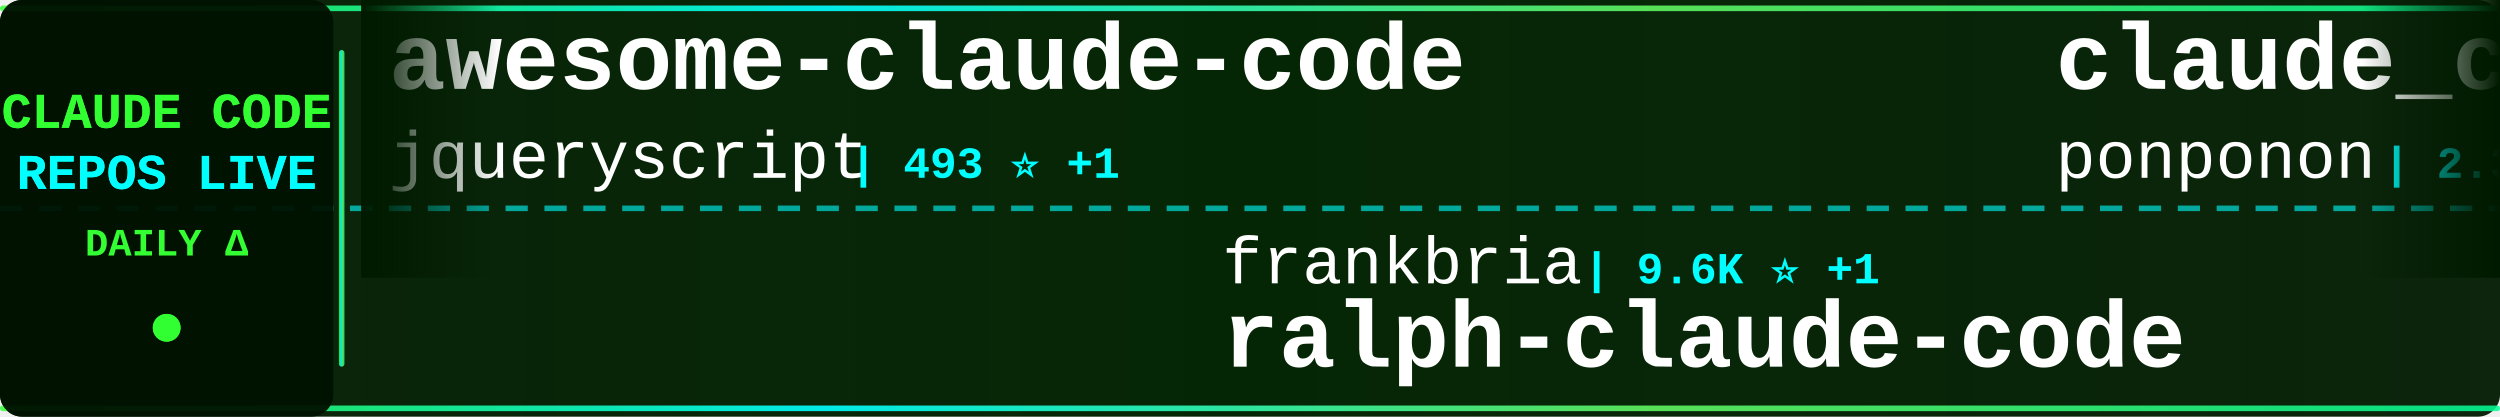
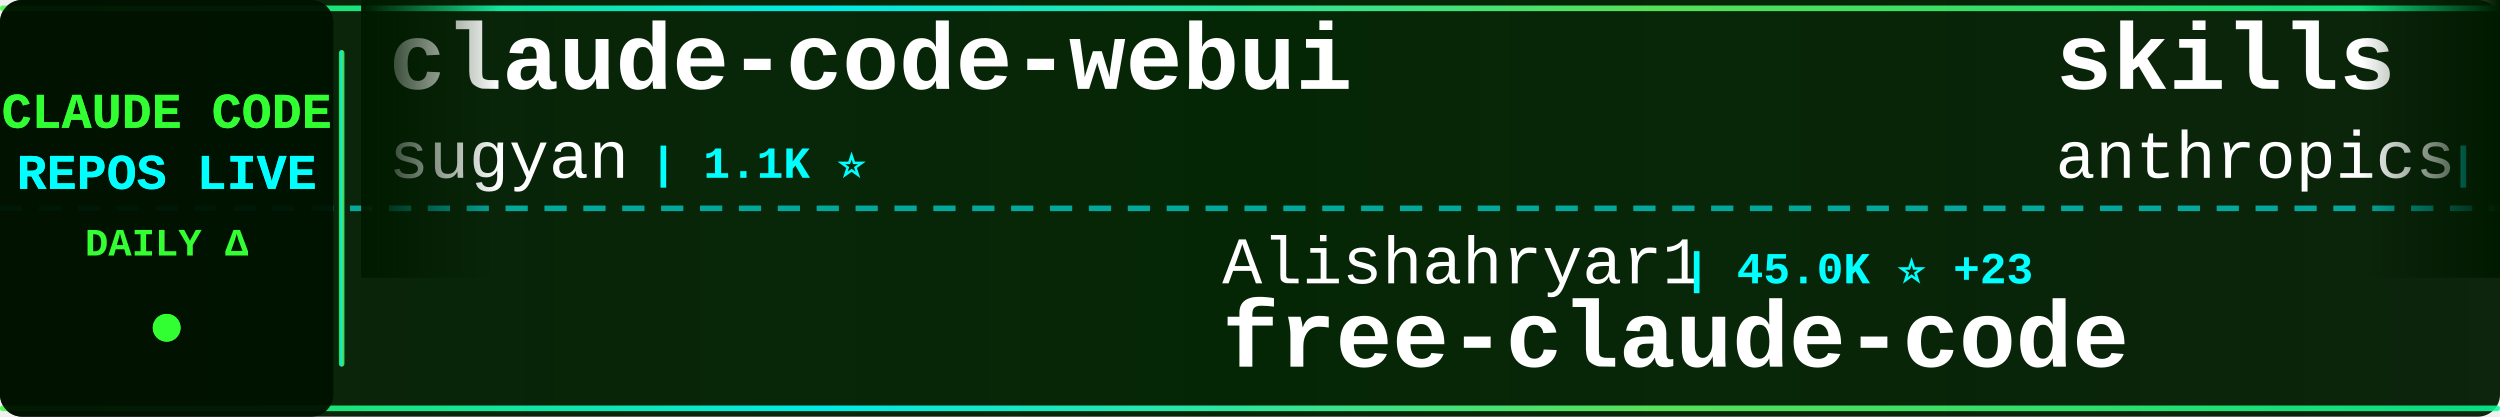
<svg xmlns="http://www.w3.org/2000/svg" width="900" height="150">
  <defs>
    <linearGradient id="tickerBg" x1="0%" y1="0%" x2="100%" y2="0%">
      <stop offset="0%" style="stop-color:#001a00;stop-opacity:0.95" />
      <stop offset="50%" style="stop-color:#002200;stop-opacity:0.98" />
      <stop offset="100%" style="stop-color:#001a00;stop-opacity:0.95" />
    </linearGradient>
    <linearGradient id="borderGrad" x1="0%" y1="0%" x2="100%" y2="0%">
      <stop offset="0%" style="stop-color:#33ff33;stop-opacity:0.85">
        <animate attributeName="stop-opacity" values="0.85;1;0.85" dur="2s" repeatCount="indefinite" />
      </stop>
      <stop offset="33%" style="stop-color:#00ffff;stop-opacity:0.9">
        <animate attributeName="stop-opacity" values="0.9;1;0.9" dur="2.2s" repeatCount="indefinite" />
      </stop>
      <stop offset="66%" style="stop-color:#66ff66;stop-opacity:0.85">
        <animate attributeName="stop-opacity" values="0.85;1;0.85" dur="1.8s" repeatCount="indefinite" />
      </stop>
      <stop offset="100%" style="stop-color:#00ff99;stop-opacity:0.85">
        <animate attributeName="stop-opacity" values="0.85;1;0.85" dur="2s" repeatCount="indefinite" />
      </stop>
    </linearGradient>
    <filter id="textGlow">
      <feGaussianBlur stdDeviation="0.1" result="coloredBlur" />
      <feMerge>
        <feMergeNode in="coloredBlur" />
        <feMergeNode in="SourceGraphic" />
      </feMerge>
    </filter>
    <filter id="metricGlow">
      <feGaussianBlur stdDeviation="0.2" result="coloredBlur" />
      <feMerge>
        <feMergeNode in="coloredBlur" />
        <feMergeNode in="SourceGraphic" />
      </feMerge>
    </filter>
    <linearGradient id="leftFade" x1="0%" y1="0%" x2="100%" y2="0%">
      <stop offset="0%" style="stop-color:#001a00;stop-opacity:1" />
      <stop offset="100%" style="stop-color:#001a00;stop-opacity:0" />
    </linearGradient>
    <linearGradient id="rightFade" x1="0%" y1="0%" x2="100%" y2="0%">
      <stop offset="0%" style="stop-color:#001a00;stop-opacity:0" />
      <stop offset="100%" style="stop-color:#001a00;stop-opacity:1" />
    </linearGradient>
  </defs>
  <rect width="900" height="150" fill="url(#tickerBg)" rx="8" />
  <rect x="0" y="2" width="900" height="2" fill="url(#borderGrad)" rx="1" />
  <rect x="0" y="146" width="900" height="2" fill="url(#borderGrad)" rx="1" />
  <line x1="0" y1="75" x2="900" y2="75" stroke="#00ffff" stroke-width="2" stroke-dasharray="8 6" opacity="0.6" />
  <rect x="0" y="0" width="120" height="150" fill="#001100" opacity="0.95" rx="8" />
  <text x="60" y="46" font-family="'Courier New', monospace" font-size="18" font-weight="bold" fill="#33ff33" text-anchor="middle" filter="url(#textGlow)">
    CLAUDE CODE
  </text>
  <text x="60" y="68" font-family="'Courier New', monospace" font-size="18" font-weight="bold" fill="#00ffff" text-anchor="middle" filter="url(#textGlow)">
    REPOS LIVE
  </text>
  <text x="60" y="92" font-family="'Courier New', monospace" font-size="14" font-weight="bold" fill="#33ff33" text-anchor="middle">
    DAILY Δ
  </text>
  <circle cx="60" cy="118" r="5" fill="#33ff33" filter="url(#metricGlow)">
    <animate attributeName="r" values="4;6;4" dur="1.5s" repeatCount="indefinite" />
    <animate attributeName="opacity" values="0.6;1;0.6" dur="1.5s" repeatCount="indefinite" />
  </circle>
  <rect x="122" y="18" width="2" height="114" fill="url(#borderGrad)" rx="1" />
  <clipPath id="tickerClip">
    <rect x="130" y="0" width="770" height="150" />
  </clipPath>
  <g clip-path="url(#tickerClip)">
    <g id="tickerItems">
      <animateTransform attributeName="transform" attributeType="XML" type="translate" from="0 0" to="-3000 0" dur="54s" repeatCount="indefinite" />
      <g transform="translate(0, 0)">
-         <text x="140" y="32" font-family="'Courier New', monospace" font-size="34" font-weight="bold" fill="#ffffff">awesome-claude-code</text>
-         <text x="140" y="64" font-family="'Courier New', monospace" font-size="24" font-weight="normal" fill="#ffffff" opacity="1.0">jqueryscript</text>
-         <text x="306" y="64" font-family="'Courier New', monospace" font-size="16" font-weight="bold" fill="#00ffff"> | 493 ⭐ +1</text>
+         <text x="140" y="32" font-family="'Courier New', monospace" font-size="34" font-weight="bold" fill="#ffffff">claude-code-webui</text>
+         <text x="140" y="64" font-family="'Courier New', monospace" font-size="24" font-weight="normal" fill="#ffffff" opacity="1.0">sugyan</text>
+         <text x="234" y="64" font-family="'Courier New', monospace" font-size="16" font-weight="bold" fill="#00ffff"> | 1.1K ⭐</text>
      </g>
      <g transform="translate(300, 0)">
-         <text x="140" y="102" font-family="'Courier New', monospace" font-size="24" font-weight="normal" fill="#ffffff" opacity="1.0">frankbria</text>
-         <text x="270" y="102" font-family="'Courier New', monospace" font-size="16" font-weight="bold" fill="#00ffff"> | 9.6K ⭐ +1</text>
-         <text x="140" y="132" font-family="'Courier New', monospace" font-size="34" font-weight="bold" fill="#ffffff">ralph-claude-code</text>
+         <text x="140" y="102" font-family="'Courier New', monospace" font-size="24" font-weight="normal" fill="#ffffff" opacity="1.0">Alishahryar1</text>
+         <text x="306" y="102" font-family="'Courier New', monospace" font-size="16" font-weight="bold" fill="#00ffff"> | 45.0K ⭐ +23</text>
+         <text x="140" y="132" font-family="'Courier New', monospace" font-size="34" font-weight="bold" fill="#ffffff">free-claude-code</text>
      </g>
      <g transform="translate(600, 0)">
-         <text x="140" y="32" font-family="'Courier New', monospace" font-size="34" font-weight="bold" fill="#ffffff">claude_code_src</text>
-         <text x="140" y="64" font-family="'Courier New', monospace" font-size="24" font-weight="normal" fill="#ffffff" opacity="1.0">ponponon</text>
-         <text x="258" y="64" font-family="'Courier New', monospace" font-size="16" font-weight="bold" fill="#00ffff"> | 2.3K ⭐</text>
+         <text x="140" y="32" font-family="'Courier New', monospace" font-size="34" font-weight="bold" fill="#ffffff">skills</text>
+         <text x="140" y="64" font-family="'Courier New', monospace" font-size="24" font-weight="normal" fill="#ffffff" opacity="1.0">anthropics</text>
+         <text x="282" y="64" font-family="'Courier New', monospace" font-size="16" font-weight="bold" fill="#00ffff"> | 167.2K ⭐ +27</text>
      </g>
      <g transform="translate(900, 0)">
-         <text x="140" y="102" font-family="'Courier New', monospace" font-size="24" font-weight="normal" fill="#ffffff" opacity="1.0">alejandrobalderas</text>
-         <text x="366" y="102" font-family="'Courier New', monospace" font-size="16" font-weight="bold" fill="#00ffff"> | 2.7K ⭐</text>
-         <text x="140" y="132" font-family="'Courier New', monospace" font-size="34" font-weight="bold" fill="#ffffff">claude-code-from-source</text>
+         <text x="140" y="102" font-family="'Courier New', monospace" font-size="24" font-weight="normal" fill="#ffffff" opacity="1.0">zebbern</text>
+         <text x="246" y="102" font-family="'Courier New', monospace" font-size="16" font-weight="bold" fill="#00ffff"> | 4.5K ⭐ +3</text>
+         <text x="140" y="132" font-family="'Courier New', monospace" font-size="34" font-weight="bold" fill="#ffffff">claude-code-guide</text>
      </g>
      <g transform="translate(1200, 0)">
-         <text x="140" y="32" font-family="'Courier New', monospace" font-size="34" font-weight="bold" fill="#ffffff">claude-code-hooks-master...</text>
-         <text x="140" y="64" font-family="'Courier New', monospace" font-size="24" font-weight="normal" fill="#ffffff" opacity="1.0">disler</text>
-         <text x="234" y="64" font-family="'Courier New', monospace" font-size="16" font-weight="bold" fill="#00ffff"> | 3.9K ⭐</text>
+         <text x="140" y="32" font-family="'Courier New', monospace" font-size="34" font-weight="bold" fill="#ffffff">everything-claude-code-z...</text>
+         <text x="140" y="64" font-family="'Courier New', monospace" font-size="24" font-weight="normal" fill="#ffffff" opacity="1.0">xu-xiang</text>
+         <text x="258" y="64" font-family="'Courier New', monospace" font-size="16" font-weight="bold" fill="#00ffff"> | 1.8K ⭐</text>
      </g>
      <g transform="translate(1500, 0)">
-         <text x="140" y="102" font-family="'Courier New', monospace" font-size="24" font-weight="normal" fill="#ffffff" opacity="1.0">rohitg00</text>
-         <text x="258" y="102" font-family="'Courier New', monospace" font-size="16" font-weight="bold" fill="#00ffff"> | 2.5K ⭐</text>
-         <text x="140" y="132" font-family="'Courier New', monospace" font-size="34" font-weight="bold" fill="#ffffff">awesome-claude-code-tool...</text>
+         <text x="140" y="102" font-family="'Courier New', monospace" font-size="24" font-weight="normal" fill="#ffffff" opacity="1.0">fuergaosi233</text>
+         <text x="306" y="102" font-family="'Courier New', monospace" font-size="16" font-weight="bold" fill="#00ffff"> | 2.8K ⭐</text>
+         <text x="140" y="132" font-family="'Courier New', monospace" font-size="34" font-weight="bold" fill="#ffffff">claude-code-proxy</text>
      </g>
      <g transform="translate(1800, 0)">
-         <text x="140" y="32" font-family="'Courier New', monospace" font-size="34" font-weight="bold" fill="#ffffff">claude-code-infrastructu...</text>
-         <text x="140" y="64" font-family="'Courier New', monospace" font-size="24" font-weight="normal" fill="#ffffff" opacity="1.0">diet103</text>
-         <text x="246" y="64" font-family="'Courier New', monospace" font-size="16" font-weight="bold" fill="#00ffff"> | 10.0K ⭐</text>
+         <text x="140" y="32" font-family="'Courier New', monospace" font-size="34" font-weight="bold" fill="#ffffff">claude-code-source-code</text>
+         <text x="140" y="64" font-family="'Courier New', monospace" font-size="24" font-weight="normal" fill="#ffffff" opacity="1.0">777genius</text>
+         <text x="270" y="64" font-family="'Courier New', monospace" font-size="16" font-weight="bold" fill="#00ffff"> | 925 ⭐</text>
      </g>
      <g transform="translate(2100, 0)">
-         <text x="140" y="102" font-family="'Courier New', monospace" font-size="24" font-weight="normal" fill="#ffffff" opacity="1.0">anthropics</text>
-         <text x="282" y="102" font-family="'Courier New', monospace" font-size="16" font-weight="bold" fill="#00ffff"> | 8.6K ⭐ +1</text>
-         <text x="140" y="132" font-family="'Courier New', monospace" font-size="34" font-weight="bold" fill="#ffffff">claude-code-action</text>
+         <text x="140" y="102" font-family="'Courier New', monospace" font-size="24" font-weight="normal" fill="#ffffff" opacity="1.0">feiskyer</text>
+         <text x="258" y="102" font-family="'Courier New', monospace" font-size="16" font-weight="bold" fill="#00ffff"> | 1.6K ⭐</text>
+         <text x="140" y="132" font-family="'Courier New', monospace" font-size="34" font-weight="bold" fill="#ffffff">claude-code-settings</text>
      </g>
      <g transform="translate(2400, 0)">
-         <text x="140" y="32" font-family="'Courier New', monospace" font-size="34" font-weight="bold" fill="#ffffff">my-claude-code-setup</text>
-         <text x="140" y="64" font-family="'Courier New', monospace" font-size="24" font-weight="normal" fill="#ffffff" opacity="1.0">centminmod</text>
-         <text x="282" y="64" font-family="'Courier New', monospace" font-size="16" font-weight="bold" fill="#00ffff"> | 2.6K ⭐ +1</text>
+         <text x="140" y="32" font-family="'Courier New', monospace" font-size="34" font-weight="bold" fill="#ffffff">claude-code-engineering</text>
+         <text x="140" y="64" font-family="'Courier New', monospace" font-size="24" font-weight="normal" fill="#ffffff" opacity="1.0">huangjia2019</text>
+         <text x="306" y="64" font-family="'Courier New', monospace" font-size="16" font-weight="bold" fill="#00ffff"> | 1.1K ⭐</text>
      </g>
      <g transform="translate(2700, 0)">
-         <text x="140" y="102" font-family="'Courier New', monospace" font-size="24" font-weight="normal" fill="#ffffff" opacity="1.0">https-deeplearning-ai</text>
-         <text x="414" y="102" font-family="'Courier New', monospace" font-size="16" font-weight="bold" fill="#00ffff"> | 540 ⭐</text>
-         <text x="140" y="132" font-family="'Courier New', monospace" font-size="34" font-weight="bold" fill="#ffffff">sc-claude-code-files</text>
+         <text x="140" y="102" font-family="'Courier New', monospace" font-size="24" font-weight="normal" fill="#ffffff" opacity="1.0">repowise-dev</text>
+         <text x="306" y="102" font-family="'Courier New', monospace" font-size="16" font-weight="bold" fill="#00ffff"> | 1.2K ⭐</text>
+         <text x="140" y="132" font-family="'Courier New', monospace" font-size="34" font-weight="bold" fill="#ffffff">claude-code-prompts</text>
      </g>
      <g transform="translate(3000, 0)">
-         <text x="140" y="32" font-family="'Courier New', monospace" font-size="34" font-weight="bold" fill="#ffffff">awesome-claude-code</text>
-         <text x="140" y="64" font-family="'Courier New', monospace" font-size="24" font-weight="normal" fill="#ffffff" opacity="1.0">jqueryscript</text>
-         <text x="306" y="64" font-family="'Courier New', monospace" font-size="16" font-weight="bold" fill="#00ffff"> | 493 ⭐ +1</text>
+         <text x="140" y="32" font-family="'Courier New', monospace" font-size="34" font-weight="bold" fill="#ffffff">claude-code-webui</text>
+         <text x="140" y="64" font-family="'Courier New', monospace" font-size="24" font-weight="normal" fill="#ffffff" opacity="1.0">sugyan</text>
+         <text x="234" y="64" font-family="'Courier New', monospace" font-size="16" font-weight="bold" fill="#00ffff"> | 1.1K ⭐</text>
      </g>
      <g transform="translate(3300, 0)">
-         <text x="140" y="102" font-family="'Courier New', monospace" font-size="24" font-weight="normal" fill="#ffffff" opacity="1.0">frankbria</text>
-         <text x="270" y="102" font-family="'Courier New', monospace" font-size="16" font-weight="bold" fill="#00ffff"> | 9.6K ⭐ +1</text>
-         <text x="140" y="132" font-family="'Courier New', monospace" font-size="34" font-weight="bold" fill="#ffffff">ralph-claude-code</text>
+         <text x="140" y="102" font-family="'Courier New', monospace" font-size="24" font-weight="normal" fill="#ffffff" opacity="1.0">Alishahryar1</text>
+         <text x="306" y="102" font-family="'Courier New', monospace" font-size="16" font-weight="bold" fill="#00ffff"> | 45.0K ⭐ +23</text>
+         <text x="140" y="132" font-family="'Courier New', monospace" font-size="34" font-weight="bold" fill="#ffffff">free-claude-code</text>
      </g>
      <g transform="translate(3600, 0)">
-         <text x="140" y="32" font-family="'Courier New', monospace" font-size="34" font-weight="bold" fill="#ffffff">claude_code_src</text>
-         <text x="140" y="64" font-family="'Courier New', monospace" font-size="24" font-weight="normal" fill="#ffffff" opacity="1.0">ponponon</text>
-         <text x="258" y="64" font-family="'Courier New', monospace" font-size="16" font-weight="bold" fill="#00ffff"> | 2.3K ⭐</text>
+         <text x="140" y="32" font-family="'Courier New', monospace" font-size="34" font-weight="bold" fill="#ffffff">skills</text>
+         <text x="140" y="64" font-family="'Courier New', monospace" font-size="24" font-weight="normal" fill="#ffffff" opacity="1.0">anthropics</text>
+         <text x="282" y="64" font-family="'Courier New', monospace" font-size="16" font-weight="bold" fill="#00ffff"> | 167.2K ⭐ +27</text>
      </g>
      <g transform="translate(3900, 0)">
-         <text x="140" y="102" font-family="'Courier New', monospace" font-size="24" font-weight="normal" fill="#ffffff" opacity="1.0">alejandrobalderas</text>
-         <text x="366" y="102" font-family="'Courier New', monospace" font-size="16" font-weight="bold" fill="#00ffff"> | 2.7K ⭐</text>
-         <text x="140" y="132" font-family="'Courier New', monospace" font-size="34" font-weight="bold" fill="#ffffff">claude-code-from-source</text>
+         <text x="140" y="102" font-family="'Courier New', monospace" font-size="24" font-weight="normal" fill="#ffffff" opacity="1.0">zebbern</text>
+         <text x="246" y="102" font-family="'Courier New', monospace" font-size="16" font-weight="bold" fill="#00ffff"> | 4.5K ⭐ +3</text>
+         <text x="140" y="132" font-family="'Courier New', monospace" font-size="34" font-weight="bold" fill="#ffffff">claude-code-guide</text>
      </g>
    </g>
  </g>
  <rect x="130" y="0" width="50" height="100" fill="url(#leftFade)" />
  <rect x="850" y="0" width="50" height="100" fill="url(#rightFade)" />
</svg>
